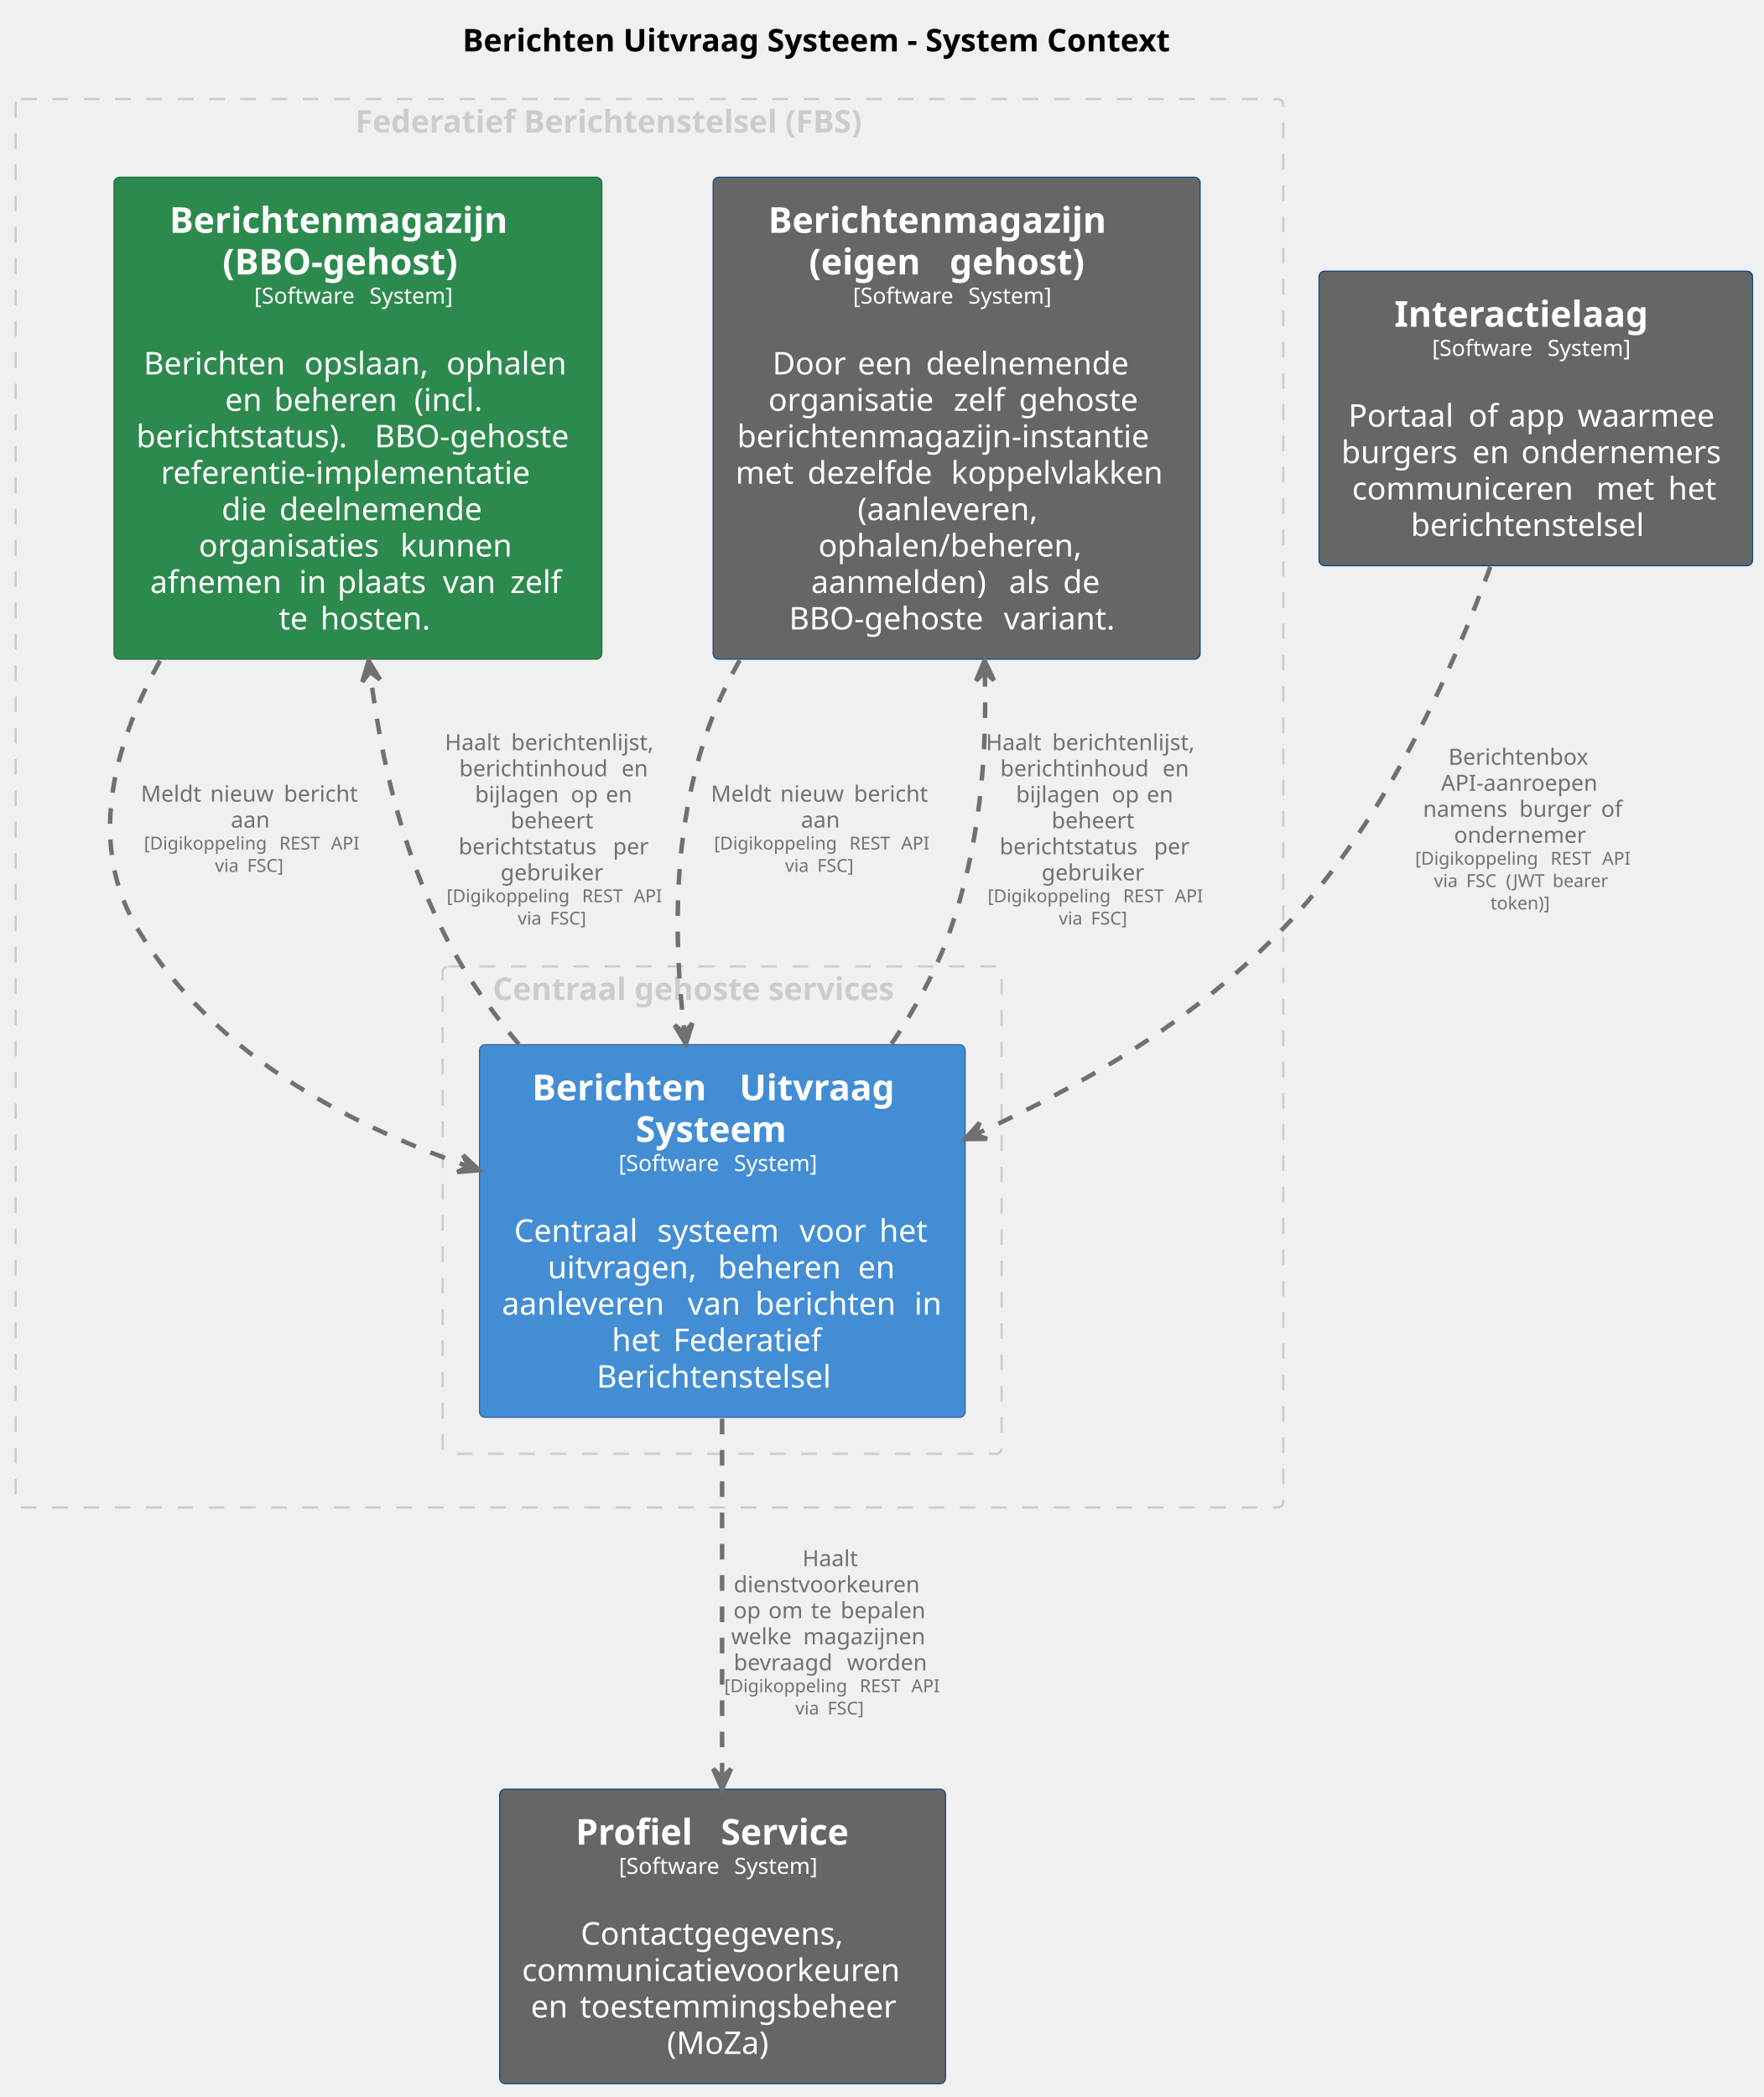
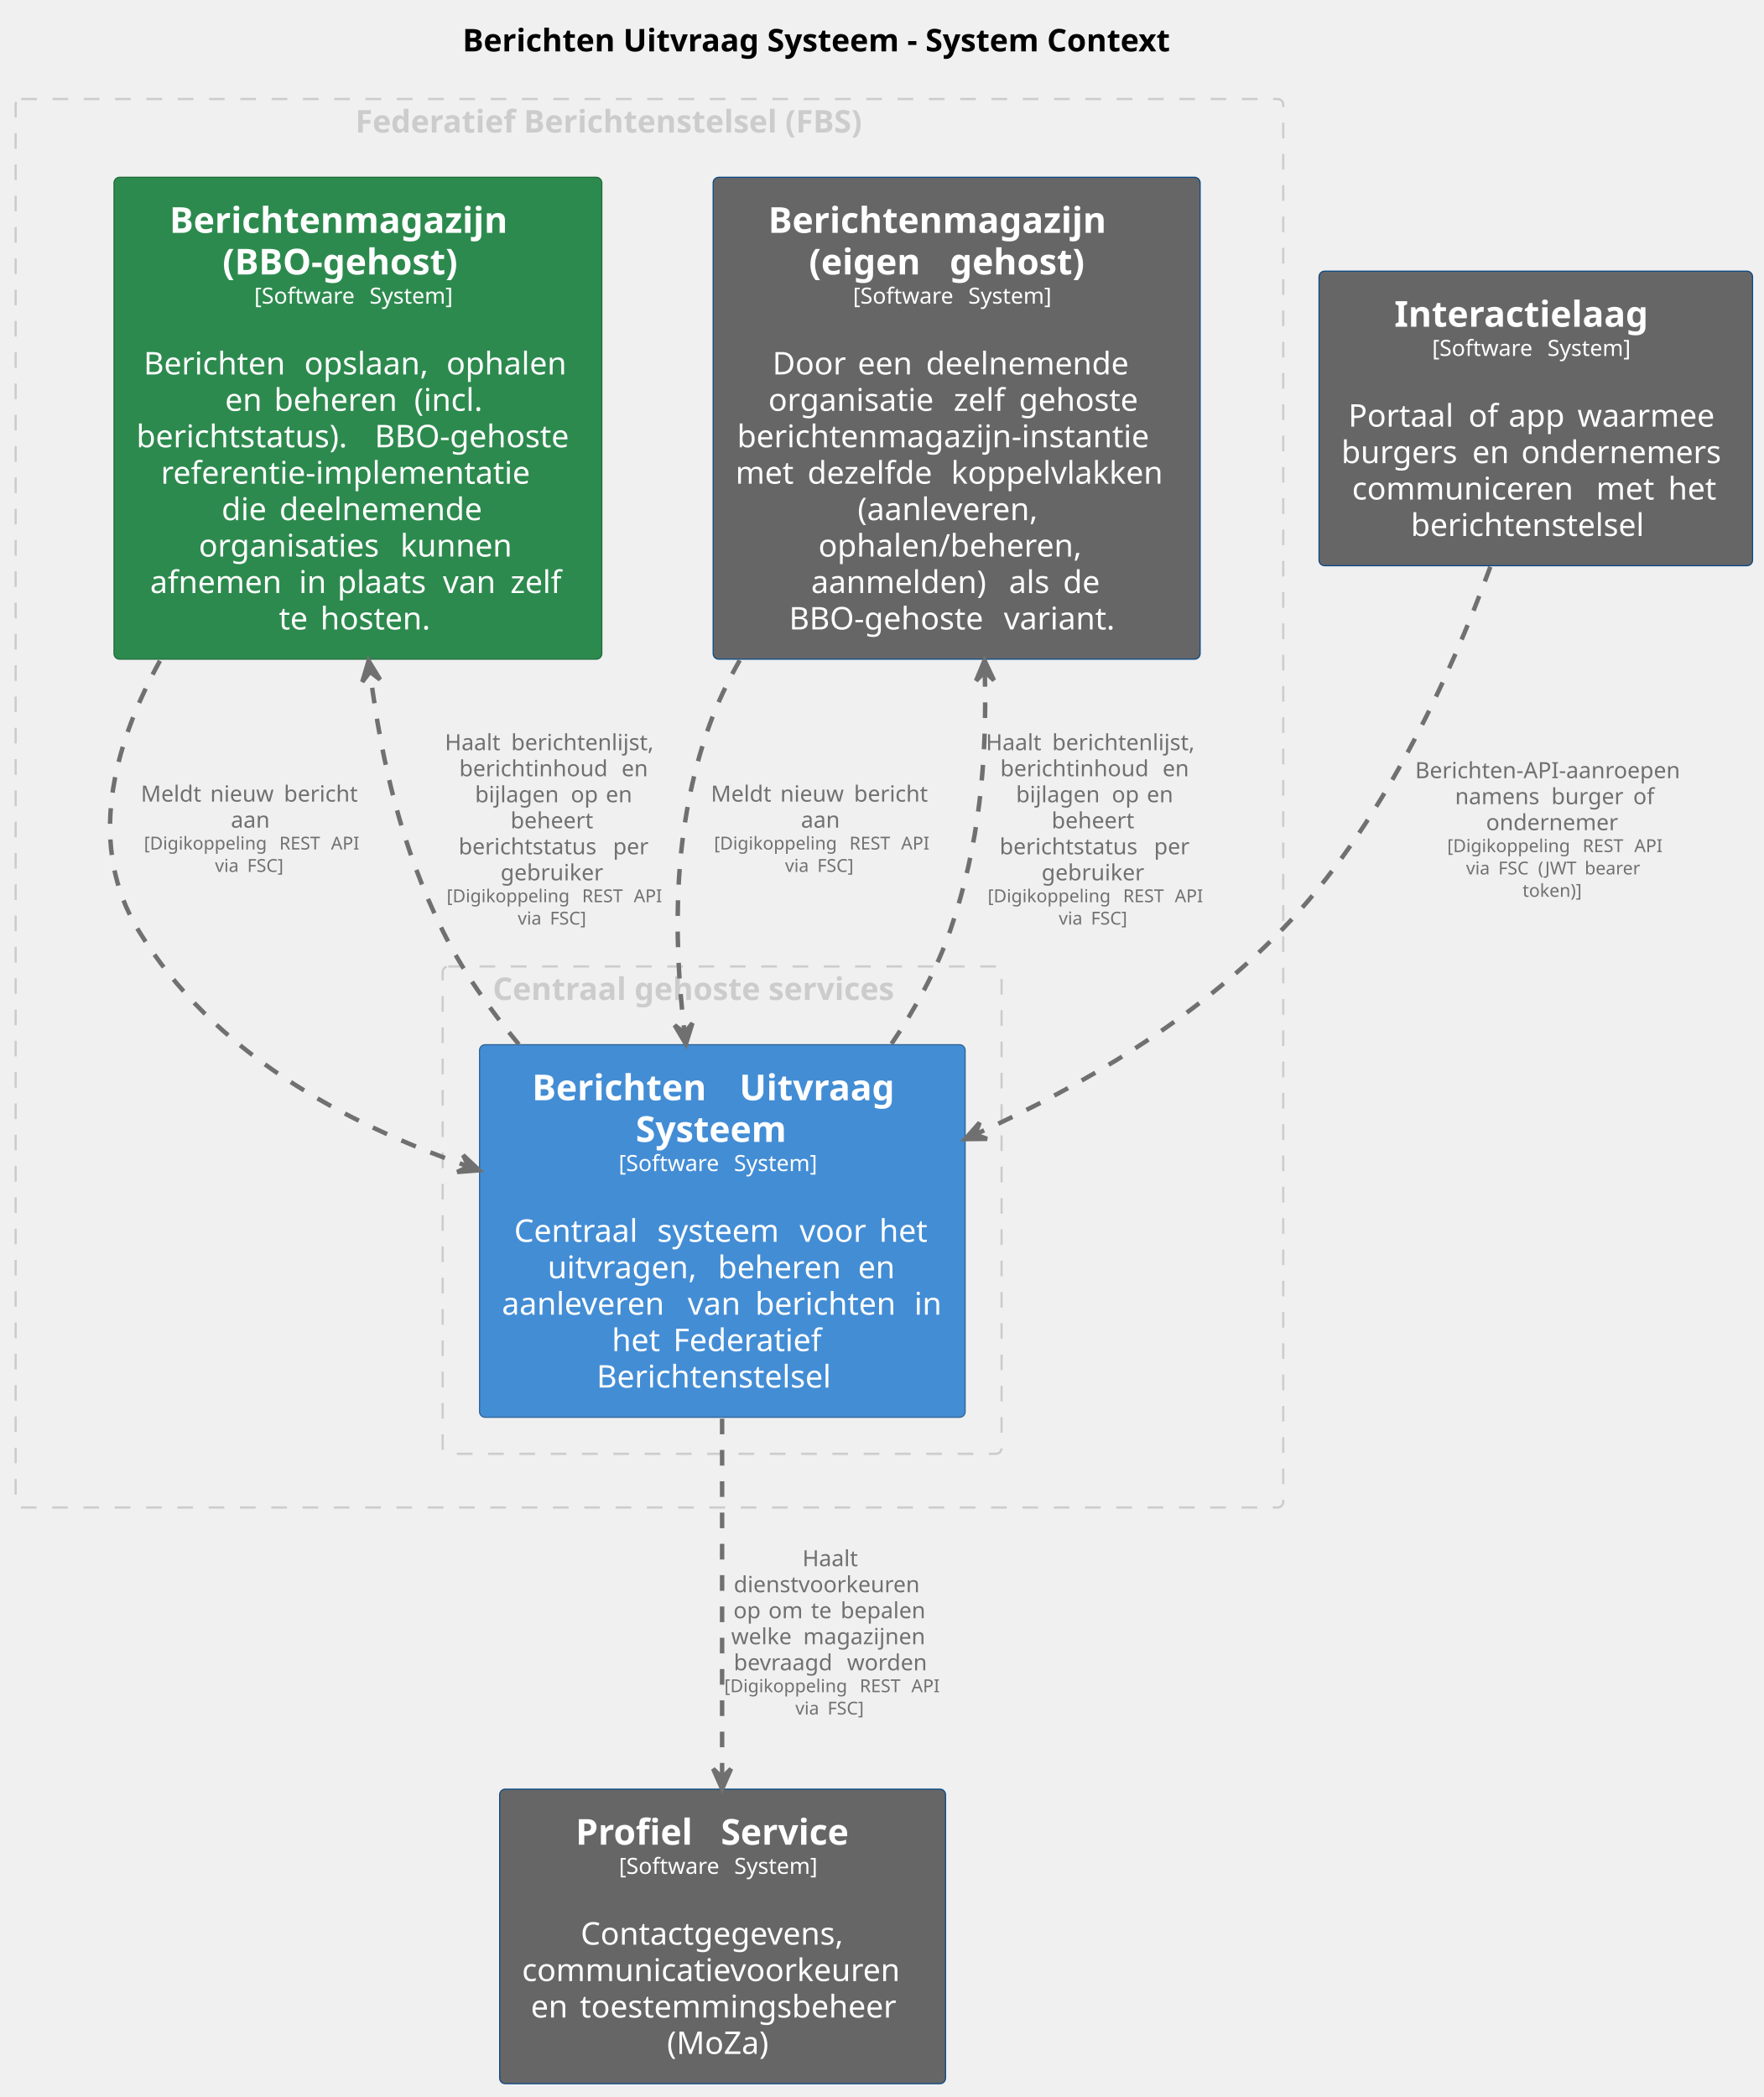
<svg xmlns="http://www.w3.org/2000/svg" contentStyleType="text/css" data-diagram-type="DESCRIPTION" height="938px" preserveAspectRatio="none" style="width:789px;height:938px;background:#FFFFFF;" version="1.1" viewBox="0 0 789 938" width="789px" zoomAndPan="magnify">
  <defs />
  <g>
    <g class="title" data-source-line="2">
      <text fill="#000000" font-family="sans-serif" font-size="14" font-weight="bold" lengthAdjust="spacing" textLength="362.175" x="206.879" y="22.995">Berichten Uitvraag Systeem - System Context</text>
    </g>
    <g class="cluster" data-entity="group1" data-source-line="48" data-uid="ent0002" id="cluster_group1">
      <rect fill="none" height="630" rx="2.5" ry="2.5" style="stroke:#CCCCCC;stroke-width:1;stroke-dasharray:7,7;" width="567" x="7" y="44.297" />
      <text fill="#CCCCCC" font-family="sans-serif" font-size="14" font-weight="bold" lengthAdjust="spacing" textLength="263.102" x="158.949" y="59.292">Federatief Berichtenstelsel (FBS)</text>
    </g>
    <g class="cluster" data-entity="group2" data-source-line="55" data-uid="ent0005" id="cluster_group2">
      <rect fill="none" height="218" rx="2.5" ry="2.5" style="stroke:#CCCCCC;stroke-width:1;stroke-dasharray:7,7;" width="250" x="198" y="432.297" />
      <text fill="#CCCCCC" font-family="sans-serif" font-size="14" font-weight="bold" lengthAdjust="spacing" textLength="205.181" x="220.41" y="447.292">Centraal gehoste services</text>
    </g>
    <g class="entity" data-entity="Berichtenmagazijneigengehost" data-source-line="53" data-uid="ent0003" id="entity_Berichtenmagazijneigengehost">
      <rect fill="#666666" height="215.562" rx="2.5" ry="2.5" style="stroke:#0B4884;stroke-width:0.5;" width="217.825" x="319" y="79.297" />
      <text fill="#FFFFFF" font-family="sans-serif" font-size="16" font-weight="bold" lengthAdjust="spacing" textLength="168.578" x="343.623" y="104.148">Berichtenmagazijn</text>
      <text fill="#FFFFFF" font-family="sans-serif" font-size="16" font-weight="bold" lengthAdjust="spacing" textLength="57.344" x="361.87" y="122.773">(eigen</text>
      <text fill="#FFFFFF" font-family="sans-serif" font-size="16" font-weight="bold" lengthAdjust="spacing" textLength="5.57" x="419.213" y="122.773"> </text>
      <text fill="#FFFFFF" font-family="sans-serif" font-size="16" font-weight="bold" lengthAdjust="spacing" textLength="69.172" x="424.784" y="122.773">gehost)</text>
      <text fill="#FFFFFF" font-family="sans-serif" font-size="10" lengthAdjust="spacing" textLength="48.379" x="381.538" y="135.829">[Software</text>
      <text fill="#FFFFFF" font-family="sans-serif" font-size="10" lengthAdjust="spacing" textLength="3.179" x="429.917" y="135.829"> </text>
      <text fill="#FFFFFF" font-family="sans-serif" font-size="10" lengthAdjust="spacing" textLength="41.191" x="433.096" y="135.829">System]</text>
      <text fill="#FFFFFF" font-family="sans-serif" font-size="14" lengthAdjust="spacing" textLength="4.45" x="425.688" y="151.183"> </text>
      <text fill="#FFFFFF" font-family="sans-serif" font-size="14" lengthAdjust="spacing" textLength="33.667" x="345.522" y="167.48">Door</text>
      <text fill="#FFFFFF" font-family="sans-serif" font-size="14" lengthAdjust="spacing" textLength="4.45" x="379.19" y="167.48"> </text>
      <text fill="#FFFFFF" font-family="sans-serif" font-size="14" lengthAdjust="spacing" textLength="26.1" x="383.64" y="167.48">een</text>
      <text fill="#FFFFFF" font-family="sans-serif" font-size="14" lengthAdjust="spacing" textLength="4.45" x="409.739" y="167.48"> </text>
      <text fill="#FFFFFF" font-family="sans-serif" font-size="14" lengthAdjust="spacing" textLength="96.113" x="414.19" y="167.48">deelnemende</text>
      <text fill="#FFFFFF" font-family="sans-serif" font-size="14" lengthAdjust="spacing" textLength="78.415" x="343.697" y="183.776">organisatie</text>
      <text fill="#FFFFFF" font-family="sans-serif" font-size="14" lengthAdjust="spacing" textLength="4.45" x="422.112" y="183.776"> </text>
      <text fill="#FFFFFF" font-family="sans-serif" font-size="14" lengthAdjust="spacing" textLength="24.78" x="426.562" y="183.776">zelf</text>
      <text fill="#FFFFFF" font-family="sans-serif" font-size="14" lengthAdjust="spacing" textLength="4.45" x="451.343" y="183.776"> </text>
      <text fill="#FFFFFF" font-family="sans-serif" font-size="14" lengthAdjust="spacing" textLength="56.335" x="455.793" y="183.776">gehoste</text>
      <text fill="#FFFFFF" font-family="sans-serif" font-size="14" lengthAdjust="spacing" textLength="196.417" x="329.704" y="200.073">berichtenmagazijn-instantie</text>
      <text fill="#FFFFFF" font-family="sans-serif" font-size="14" lengthAdjust="spacing" textLength="27.74" x="329" y="216.37">met</text>
      <text fill="#FFFFFF" font-family="sans-serif" font-size="14" lengthAdjust="spacing" textLength="4.45" x="356.74" y="216.37"> </text>
      <text fill="#FFFFFF" font-family="sans-serif" font-size="14" lengthAdjust="spacing" textLength="59.78" x="361.19" y="216.37">dezelfde</text>
      <text fill="#FFFFFF" font-family="sans-serif" font-size="14" lengthAdjust="spacing" textLength="4.45" x="420.971" y="216.37"> </text>
      <text fill="#FFFFFF" font-family="sans-serif" font-size="14" lengthAdjust="spacing" textLength="101.404" x="425.421" y="216.37">koppelvlakken</text>
      <text fill="#FFFFFF" font-family="sans-serif" font-size="14" lengthAdjust="spacing" textLength="88.587" x="383.619" y="232.667">(aanleveren,</text>
      <text fill="#FFFFFF" font-family="sans-serif" font-size="14" lengthAdjust="spacing" textLength="123.676" x="366.075" y="248.964">ophalen/beheren,</text>
      <text fill="#FFFFFF" font-family="sans-serif" font-size="14" lengthAdjust="spacing" textLength="84.007" x="362.828" y="265.261">aanmelden)</text>
      <text fill="#FFFFFF" font-family="sans-serif" font-size="14" lengthAdjust="spacing" textLength="4.45" x="446.834" y="265.261"> </text>
      <text fill="#FFFFFF" font-family="sans-serif" font-size="14" lengthAdjust="spacing" textLength="19.763" x="451.285" y="265.261">als</text>
      <text fill="#FFFFFF" font-family="sans-serif" font-size="14" lengthAdjust="spacing" textLength="4.45" x="471.047" y="265.261"> </text>
      <text fill="#FFFFFF" font-family="sans-serif" font-size="14" lengthAdjust="spacing" textLength="17.5" x="475.498" y="265.261">de</text>
      <text fill="#FFFFFF" font-family="sans-serif" font-size="14" lengthAdjust="spacing" textLength="91.615" x="352.929" y="281.558">BBO-gehoste</text>
      <text fill="#FFFFFF" font-family="sans-serif" font-size="14" lengthAdjust="spacing" textLength="4.45" x="444.544" y="281.558"> </text>
      <text fill="#FFFFFF" font-family="sans-serif" font-size="14" lengthAdjust="spacing" textLength="53.901" x="448.995" y="281.558">variant.</text>
    </g>
    <g class="entity" data-entity="BerichtenmagazijnBBOgehost" data-source-line="54" data-uid="ent0004" id="entity_BerichtenmagazijnBBOgehost">
      <rect fill="#2D8A4E" height="215.562" rx="2.5" ry="2.5" style="stroke:#1E6B38;stroke-width:0.5;" width="218.201" x="51" y="79.297" />
      <text fill="#FFFFFF" font-family="sans-serif" font-size="16" font-weight="bold" lengthAdjust="spacing" textLength="168.578" x="75.811" y="104.148">Berichtenmagazijn</text>
      <text fill="#FFFFFF" font-family="sans-serif" font-size="16" font-weight="bold" lengthAdjust="spacing" textLength="121.117" x="99.542" y="122.773">(BBO-gehost)</text>
      <text fill="#FFFFFF" font-family="sans-serif" font-size="10" lengthAdjust="spacing" textLength="48.379" x="113.726" y="135.829">[Software</text>
      <text fill="#FFFFFF" font-family="sans-serif" font-size="10" lengthAdjust="spacing" textLength="3.179" x="162.105" y="135.829"> </text>
      <text fill="#FFFFFF" font-family="sans-serif" font-size="10" lengthAdjust="spacing" textLength="41.191" x="165.284" y="135.829">System]</text>
      <text fill="#FFFFFF" font-family="sans-serif" font-size="14" lengthAdjust="spacing" textLength="4.45" x="157.875" y="151.183"> </text>
      <text fill="#FFFFFF" font-family="sans-serif" font-size="14" lengthAdjust="spacing" textLength="67.409" x="64.247" y="167.48">Berichten</text>
      <text fill="#FFFFFF" font-family="sans-serif" font-size="14" lengthAdjust="spacing" textLength="4.45" x="131.656" y="167.48"> </text>
      <text fill="#FFFFFF" font-family="sans-serif" font-size="14" lengthAdjust="spacing" textLength="59.117" x="136.106" y="167.48">opslaan,</text>
      <text fill="#FFFFFF" font-family="sans-serif" font-size="14" lengthAdjust="spacing" textLength="4.45" x="195.224" y="167.48"> </text>
      <text fill="#FFFFFF" font-family="sans-serif" font-size="14" lengthAdjust="spacing" textLength="56.28" x="199.674" y="167.48">ophalen</text>
      <text fill="#FFFFFF" font-family="sans-serif" font-size="14" lengthAdjust="spacing" textLength="17.486" x="100.662" y="183.776">en</text>
      <text fill="#FFFFFF" font-family="sans-serif" font-size="14" lengthAdjust="spacing" textLength="4.45" x="118.148" y="183.776"> </text>
      <text fill="#FFFFFF" font-family="sans-serif" font-size="14" lengthAdjust="spacing" textLength="58.228" x="122.599" y="183.776">beheren</text>
      <text fill="#FFFFFF" font-family="sans-serif" font-size="14" lengthAdjust="spacing" textLength="4.45" x="180.827" y="183.776"> </text>
      <text fill="#FFFFFF" font-family="sans-serif" font-size="14" lengthAdjust="spacing" textLength="34.262" x="185.277" y="183.776">(incl.</text>
      <text fill="#FFFFFF" font-family="sans-serif" font-size="14" lengthAdjust="spacing" textLength="102.136" x="61" y="200.073">berichtstatus).</text>
      <text fill="#FFFFFF" font-family="sans-serif" font-size="14" lengthAdjust="spacing" textLength="4.45" x="163.136" y="200.073"> </text>
      <text fill="#FFFFFF" font-family="sans-serif" font-size="14" lengthAdjust="spacing" textLength="91.615" x="167.586" y="200.073">BBO-gehoste</text>
      <text fill="#FFFFFF" font-family="sans-serif" font-size="14" lengthAdjust="spacing" textLength="176.299" x="71.951" y="216.37">referentie-implementatie</text>
      <text fill="#FFFFFF" font-family="sans-serif" font-size="14" lengthAdjust="spacing" textLength="21.39" x="99.124" y="232.667">die</text>
      <text fill="#FFFFFF" font-family="sans-serif" font-size="14" lengthAdjust="spacing" textLength="4.45" x="120.514" y="232.667"> </text>
      <text fill="#FFFFFF" font-family="sans-serif" font-size="14" lengthAdjust="spacing" textLength="96.113" x="124.964" y="232.667">deelnemende</text>
      <text fill="#FFFFFF" font-family="sans-serif" font-size="14" lengthAdjust="spacing" textLength="85.709" x="88.915" y="248.964">organisaties</text>
      <text fill="#FFFFFF" font-family="sans-serif" font-size="14" lengthAdjust="spacing" textLength="4.45" x="174.624" y="248.964"> </text>
      <text fill="#FFFFFF" font-family="sans-serif" font-size="14" lengthAdjust="spacing" textLength="52.213" x="179.074" y="248.964">kunnen</text>
      <text fill="#FFFFFF" font-family="sans-serif" font-size="14" lengthAdjust="spacing" textLength="62.118" x="67.142" y="265.261">afnemen</text>
      <text fill="#FFFFFF" font-family="sans-serif" font-size="14" lengthAdjust="spacing" textLength="4.45" x="129.26" y="265.261"> </text>
      <text fill="#FFFFFF" font-family="sans-serif" font-size="14" lengthAdjust="spacing" textLength="12.763" x="133.71" y="265.261">in</text>
      <text fill="#FFFFFF" font-family="sans-serif" font-size="14" lengthAdjust="spacing" textLength="4.45" x="146.473" y="265.261"> </text>
      <text fill="#FFFFFF" font-family="sans-serif" font-size="14" lengthAdjust="spacing" textLength="42.718" x="150.923" y="265.261">plaats</text>
      <text fill="#FFFFFF" font-family="sans-serif" font-size="14" lengthAdjust="spacing" textLength="4.45" x="193.641" y="265.261"> </text>
      <text fill="#FFFFFF" font-family="sans-serif" font-size="14" lengthAdjust="spacing" textLength="25.737" x="198.091" y="265.261">van</text>
      <text fill="#FFFFFF" font-family="sans-serif" font-size="14" lengthAdjust="spacing" textLength="4.45" x="223.829" y="265.261"> </text>
      <text fill="#FFFFFF" font-family="sans-serif" font-size="14" lengthAdjust="spacing" textLength="24.78" x="228.279" y="265.261">zelf</text>
      <text fill="#FFFFFF" font-family="sans-serif" font-size="14" lengthAdjust="spacing" textLength="14.102" x="124.745" y="281.558">te</text>
      <text fill="#FFFFFF" font-family="sans-serif" font-size="14" lengthAdjust="spacing" textLength="4.45" x="138.848" y="281.558"> </text>
      <text fill="#FFFFFF" font-family="sans-serif" font-size="14" lengthAdjust="spacing" textLength="52.158" x="143.298" y="281.558">hosten.</text>
    </g>
    <g class="entity" data-entity="BerichtenUitvraagSysteem" data-source-line="60" data-uid="ent0006" id="entity_BerichtenUitvraagSysteem">
      <rect fill="#438DD5" height="166.672" rx="2.5" ry="2.5" style="stroke:#2E6295;stroke-width:0.5;" width="217.217" x="214.5" y="467.297" />
      <text fill="#FFFFFF" font-family="sans-serif" font-size="16" font-weight="bold" lengthAdjust="spacing" textLength="87.188" x="237.983" y="492.148">Berichten</text>
      <text fill="#FFFFFF" font-family="sans-serif" font-size="16" font-weight="bold" lengthAdjust="spacing" textLength="5.57" x="325.171" y="492.148"> </text>
      <text fill="#FFFFFF" font-family="sans-serif" font-size="16" font-weight="bold" lengthAdjust="spacing" textLength="77.492" x="330.741" y="492.148">Uitvraag</text>
      <text fill="#FFFFFF" font-family="sans-serif" font-size="16" font-weight="bold" lengthAdjust="spacing" textLength="77.5" x="284.358" y="510.773">Systeem</text>
      <text fill="#FFFFFF" font-family="sans-serif" font-size="10" lengthAdjust="spacing" textLength="48.379" x="276.734" y="523.829">[Software</text>
      <text fill="#FFFFFF" font-family="sans-serif" font-size="10" lengthAdjust="spacing" textLength="3.179" x="325.113" y="523.829"> </text>
      <text fill="#FFFFFF" font-family="sans-serif" font-size="10" lengthAdjust="spacing" textLength="41.191" x="328.291" y="523.829">System]</text>
      <text fill="#FFFFFF" font-family="sans-serif" font-size="14" lengthAdjust="spacing" textLength="4.45" x="320.883" y="539.183"> </text>
      <text fill="#FFFFFF" font-family="sans-serif" font-size="14" lengthAdjust="spacing" textLength="59.555" x="229.969" y="555.48">Centraal</text>
      <text fill="#FFFFFF" font-family="sans-serif" font-size="14" lengthAdjust="spacing" textLength="4.45" x="289.523" y="555.48"> </text>
      <text fill="#FFFFFF" font-family="sans-serif" font-size="14" lengthAdjust="spacing" textLength="59.227" x="293.974" y="555.48">systeem</text>
      <text fill="#FFFFFF" font-family="sans-serif" font-size="14" lengthAdjust="spacing" textLength="4.45" x="353.2" y="555.48"> </text>
      <text fill="#FFFFFF" font-family="sans-serif" font-size="14" lengthAdjust="spacing" textLength="31.172" x="357.65" y="555.48">voor</text>
      <text fill="#FFFFFF" font-family="sans-serif" font-size="14" lengthAdjust="spacing" textLength="4.45" x="388.822" y="555.48"> </text>
      <text fill="#FFFFFF" font-family="sans-serif" font-size="14" lengthAdjust="spacing" textLength="22.976" x="393.272" y="555.48">het</text>
      <text fill="#FFFFFF" font-family="sans-serif" font-size="14" lengthAdjust="spacing" textLength="71.695" x="244.953" y="571.776">uitvragen,</text>
      <text fill="#FFFFFF" font-family="sans-serif" font-size="14" lengthAdjust="spacing" textLength="4.45" x="316.648" y="571.776"> </text>
      <text fill="#FFFFFF" font-family="sans-serif" font-size="14" lengthAdjust="spacing" textLength="58.228" x="321.099" y="571.776">beheren</text>
      <text fill="#FFFFFF" font-family="sans-serif" font-size="14" lengthAdjust="spacing" textLength="4.45" x="379.327" y="571.776"> </text>
      <text fill="#FFFFFF" font-family="sans-serif" font-size="14" lengthAdjust="spacing" textLength="17.486" x="383.777" y="571.776">en</text>
      <text fill="#FFFFFF" font-family="sans-serif" font-size="14" lengthAdjust="spacing" textLength="78.675" x="224.5" y="588.073">aanleveren</text>
      <text fill="#FFFFFF" font-family="sans-serif" font-size="14" lengthAdjust="spacing" textLength="4.45" x="303.175" y="588.073"> </text>
      <text fill="#FFFFFF" font-family="sans-serif" font-size="14" lengthAdjust="spacing" textLength="25.737" x="307.625" y="588.073">van</text>
      <text fill="#FFFFFF" font-family="sans-serif" font-size="14" lengthAdjust="spacing" textLength="4.45" x="333.362" y="588.073"> </text>
      <text fill="#FFFFFF" font-family="sans-serif" font-size="14" lengthAdjust="spacing" textLength="66.691" x="337.812" y="588.073">berichten</text>
      <text fill="#FFFFFF" font-family="sans-serif" font-size="14" lengthAdjust="spacing" textLength="4.45" x="404.504" y="588.073"> </text>
      <text fill="#FFFFFF" font-family="sans-serif" font-size="14" lengthAdjust="spacing" textLength="12.763" x="408.954" y="588.073">in</text>
      <text fill="#FFFFFF" font-family="sans-serif" font-size="14" lengthAdjust="spacing" textLength="22.976" x="273.685" y="604.37">het</text>
      <text fill="#FFFFFF" font-family="sans-serif" font-size="14" lengthAdjust="spacing" textLength="4.45" x="296.66" y="604.37"> </text>
      <text fill="#FFFFFF" font-family="sans-serif" font-size="14" lengthAdjust="spacing" textLength="71.422" x="301.11" y="604.37">Federatief</text>
      <text fill="#FFFFFF" font-family="sans-serif" font-size="14" lengthAdjust="spacing" textLength="112.492" x="266.862" y="620.667">Berichtenstelsel</text>
    </g>
    <g class="entity" data-entity="ProfielService" data-source-line="65" data-uid="ent0007" id="entity_ProfielService">
      <rect fill="#666666" height="131.75" rx="2.5" ry="2.5" style="stroke:#0B4884;stroke-width:0.5;" width="199.45" x="223.5" y="800.297" />
      <text fill="#FFFFFF" font-family="sans-serif" font-size="16" font-weight="bold" lengthAdjust="spacing" textLength="59.391" x="257.487" y="825.148">Profiel</text>
      <text fill="#FFFFFF" font-family="sans-serif" font-size="16" font-weight="bold" lengthAdjust="spacing" textLength="5.57" x="316.877" y="825.148"> </text>
      <text fill="#FFFFFF" font-family="sans-serif" font-size="16" font-weight="bold" lengthAdjust="spacing" textLength="66.516" x="322.448" y="825.148">Service</text>
      <text fill="#FFFFFF" font-family="sans-serif" font-size="10" lengthAdjust="spacing" textLength="48.379" x="276.851" y="838.204">[Software</text>
      <text fill="#FFFFFF" font-family="sans-serif" font-size="10" lengthAdjust="spacing" textLength="3.179" x="325.229" y="838.204"> </text>
      <text fill="#FFFFFF" font-family="sans-serif" font-size="10" lengthAdjust="spacing" textLength="41.191" x="328.408" y="838.204">System]</text>
      <text fill="#FFFFFF" font-family="sans-serif" font-size="14" lengthAdjust="spacing" textLength="4.45" x="321" y="853.558"> </text>
      <text fill="#FFFFFF" font-family="sans-serif" font-size="14" lengthAdjust="spacing" textLength="126.984" x="259.733" y="869.855">Contactgegevens,</text>
      <text fill="#FFFFFF" font-family="sans-serif" font-size="14" lengthAdjust="spacing" textLength="179.45" x="233.5" y="886.151">communicatievoorkeuren</text>
      <text fill="#FFFFFF" font-family="sans-serif" font-size="14" lengthAdjust="spacing" textLength="17.486" x="237.438" y="902.448">en</text>
      <text fill="#FFFFFF" font-family="sans-serif" font-size="14" lengthAdjust="spacing" textLength="4.45" x="254.924" y="902.448"> </text>
      <text fill="#FFFFFF" font-family="sans-serif" font-size="14" lengthAdjust="spacing" textLength="149.639" x="259.374" y="902.448">toestemmingsbeheer</text>
      <text fill="#FFFFFF" font-family="sans-serif" font-size="14" lengthAdjust="spacing" textLength="49.738" x="298.356" y="918.745">(MoZa)</text>
    </g>
    <g class="entity" data-entity="Interactielaag" data-source-line="66" data-uid="ent0008" id="entity_Interactielaag">
      <rect fill="#666666" height="131.75" rx="2.5" ry="2.5" style="stroke:#0B4884;stroke-width:0.5;" width="193.934" x="590" y="121.297" />
      <text fill="#FFFFFF" font-family="sans-serif" font-size="16" font-weight="bold" lengthAdjust="spacing" textLength="126.531" x="623.701" y="146.148">Interactielaag</text>
      <text fill="#FFFFFF" font-family="sans-serif" font-size="10" lengthAdjust="spacing" textLength="48.379" x="640.592" y="159.204">[Software</text>
      <text fill="#FFFFFF" font-family="sans-serif" font-size="10" lengthAdjust="spacing" textLength="3.179" x="688.971" y="159.204"> </text>
      <text fill="#FFFFFF" font-family="sans-serif" font-size="10" lengthAdjust="spacing" textLength="41.191" x="692.15" y="159.204">System]</text>
      <text fill="#FFFFFF" font-family="sans-serif" font-size="14" lengthAdjust="spacing" textLength="4.45" x="684.742" y="174.558"> </text>
      <text fill="#FFFFFF" font-family="sans-serif" font-size="14" lengthAdjust="spacing" textLength="49.301" x="603.104" y="190.855">Portaal</text>
      <text fill="#FFFFFF" font-family="sans-serif" font-size="14" lengthAdjust="spacing" textLength="4.45" x="652.404" y="190.855"> </text>
      <text fill="#FFFFFF" font-family="sans-serif" font-size="14" lengthAdjust="spacing" textLength="13.494" x="656.855" y="190.855">of</text>
      <text fill="#FFFFFF" font-family="sans-serif" font-size="14" lengthAdjust="spacing" textLength="4.45" x="670.349" y="190.855"> </text>
      <text fill="#FFFFFF" font-family="sans-serif" font-size="14" lengthAdjust="spacing" textLength="26.352" x="674.799" y="190.855">app</text>
      <text fill="#FFFFFF" font-family="sans-serif" font-size="14" lengthAdjust="spacing" textLength="4.45" x="701.151" y="190.855"> </text>
      <text fill="#FFFFFF" font-family="sans-serif" font-size="14" lengthAdjust="spacing" textLength="65.228" x="705.602" y="190.855">waarmee</text>
      <text fill="#FFFFFF" font-family="sans-serif" font-size="14" lengthAdjust="spacing" textLength="54.065" x="600" y="207.151">burgers</text>
      <text fill="#FFFFFF" font-family="sans-serif" font-size="14" lengthAdjust="spacing" textLength="4.45" x="654.065" y="207.151"> </text>
      <text fill="#FFFFFF" font-family="sans-serif" font-size="14" lengthAdjust="spacing" textLength="17.486" x="658.516" y="207.151">en</text>
      <text fill="#FFFFFF" font-family="sans-serif" font-size="14" lengthAdjust="spacing" textLength="4.45" x="676.002" y="207.151"> </text>
      <text fill="#FFFFFF" font-family="sans-serif" font-size="14" lengthAdjust="spacing" textLength="93.481" x="680.452" y="207.151">ondernemers</text>
      <text fill="#FFFFFF" font-family="sans-serif" font-size="14" lengthAdjust="spacing" textLength="104.727" x="604.795" y="223.448">communiceren</text>
      <text fill="#FFFFFF" font-family="sans-serif" font-size="14" lengthAdjust="spacing" textLength="4.45" x="709.522" y="223.448"> </text>
      <text fill="#FFFFFF" font-family="sans-serif" font-size="14" lengthAdjust="spacing" textLength="27.74" x="713.972" y="223.448">met</text>
      <text fill="#FFFFFF" font-family="sans-serif" font-size="14" lengthAdjust="spacing" textLength="4.45" x="741.712" y="223.448"> </text>
      <text fill="#FFFFFF" font-family="sans-serif" font-size="14" lengthAdjust="spacing" textLength="22.976" x="746.163" y="223.448">het</text>
      <text fill="#FFFFFF" font-family="sans-serif" font-size="14" lengthAdjust="spacing" textLength="111.774" x="631.08" y="239.745">berichtenstelsel</text>
    </g>
    <g class="link" data-entity-1="Interactielaag" data-entity-2="BerichtenUitvraagSysteem" data-source-line="68" data-uid="lnk9" id="link_Interactielaag_BerichtenUitvraagSysteem">
      <path d="M666.63,253.527 C648.5,303.047 617.84,370.237 573,416.297 C533.7,456.667 484.996,485.13 437.136,507.03" fill="none" id="Interactielaag-to-BerichtenUitvraagSysteem" style="stroke:#707070;stroke-width:2;stroke-dasharray:7,7;" />
      <polygon fill="#707070" points="431.68,509.527,441.528,509.419,436.227,507.446,438.2,502.145,431.68,509.527" style="stroke:#707070;stroke-width:2;" />
-       <text fill="#707070" font-family="sans-serif" font-size="10" lengthAdjust="spacing" textLength="66.533" x="647.895" y="342.079">Berichtenbox</text>
-       <text fill="#707070" font-family="sans-serif" font-size="10" lengthAdjust="spacing" textLength="73.242" x="644.541" y="353.72">API-aanroepen</text>
-       <text fill="#707070" font-family="sans-serif" font-size="10" lengthAdjust="spacing" textLength="39.907" x="636.506" y="365.36">namens</text>
-       <text fill="#707070" font-family="sans-serif" font-size="10" lengthAdjust="spacing" textLength="3.179" x="676.414" y="365.36"> </text>
-       <text fill="#707070" font-family="sans-serif" font-size="10" lengthAdjust="spacing" textLength="33.408" x="679.592" y="365.36">burger</text>
-       <text fill="#707070" font-family="sans-serif" font-size="10" lengthAdjust="spacing" textLength="3.179" x="713" y="365.36"> </text>
-       <text fill="#707070" font-family="sans-serif" font-size="10" lengthAdjust="spacing" textLength="9.639" x="716.179" y="365.36">of</text>
-       <text fill="#707070" font-family="sans-serif" font-size="10" lengthAdjust="spacing" textLength="61.562" x="650.381" y="377.001">ondernemer</text>
-       <text fill="#707070" font-family="sans-serif" font-size="8" lengthAdjust="spacing" textLength="58.004" x="633" y="386.785">[Digikoppeling</text>
-       <text fill="#707070" font-family="sans-serif" font-size="8" lengthAdjust="spacing" textLength="2.543" x="691.004" y="386.785"> </text>
-       <text fill="#707070" font-family="sans-serif" font-size="8" lengthAdjust="spacing" textLength="20.578" x="693.547" y="386.785">REST</text>
-       <text fill="#707070" font-family="sans-serif" font-size="8" lengthAdjust="spacing" textLength="2.543" x="714.125" y="386.785"> </text>
-       <text fill="#707070" font-family="sans-serif" font-size="8" lengthAdjust="spacing" textLength="12.656" x="716.668" y="386.785">API</text>
-       <text fill="#707070" font-family="sans-serif" font-size="8" lengthAdjust="spacing" textLength="11.859" x="641.445" y="396.785">via</text>
-       <text fill="#707070" font-family="sans-serif" font-size="8" lengthAdjust="spacing" textLength="2.543" x="653.305" y="396.785"> </text>
-       <text fill="#707070" font-family="sans-serif" font-size="8" lengthAdjust="spacing" textLength="15.266" x="655.848" y="396.785">FSC</text>
-       <text fill="#707070" font-family="sans-serif" font-size="8" lengthAdjust="spacing" textLength="2.543" x="671.113" y="396.785"> </text>
-       <text fill="#707070" font-family="sans-serif" font-size="8" lengthAdjust="spacing" textLength="18.277" x="673.656" y="396.785">(JWT</text>
-       <text fill="#707070" font-family="sans-serif" font-size="8" lengthAdjust="spacing" textLength="2.543" x="691.934" y="396.785"> </text>
-       <text fill="#707070" font-family="sans-serif" font-size="8" lengthAdjust="spacing" textLength="26.402" x="694.477" y="396.785">bearer</text>
-       <text fill="#707070" font-family="sans-serif" font-size="8" lengthAdjust="spacing" textLength="28.898" x="666.713" y="406.785">token)]</text>
+       <text fill="#707070" font-family="sans-serif" font-size="10" lengthAdjust="spacing" textLength="125" x="633" y="348.079">Berichten-API-aanroepen</text>
+       <text fill="#707070" font-family="sans-serif" font-size="10" lengthAdjust="spacing" textLength="39.907" x="650.844" y="359.72">namens</text>
+       <text fill="#707070" font-family="sans-serif" font-size="10" lengthAdjust="spacing" textLength="3.179" x="690.751" y="359.72"> </text>
+       <text fill="#707070" font-family="sans-serif" font-size="10" lengthAdjust="spacing" textLength="33.408" x="693.93" y="359.72">burger</text>
+       <text fill="#707070" font-family="sans-serif" font-size="10" lengthAdjust="spacing" textLength="3.179" x="727.338" y="359.72"> </text>
+       <text fill="#707070" font-family="sans-serif" font-size="10" lengthAdjust="spacing" textLength="9.639" x="730.517" y="359.72">of</text>
+       <text fill="#707070" font-family="sans-serif" font-size="10" lengthAdjust="spacing" textLength="61.562" x="664.719" y="371.36">ondernemer</text>
+       <text fill="#707070" font-family="sans-serif" font-size="8" lengthAdjust="spacing" textLength="58.004" x="647.338" y="381.144">[Digikoppeling</text>
+       <text fill="#707070" font-family="sans-serif" font-size="8" lengthAdjust="spacing" textLength="2.543" x="705.342" y="381.144"> </text>
+       <text fill="#707070" font-family="sans-serif" font-size="8" lengthAdjust="spacing" textLength="20.578" x="707.885" y="381.144">REST</text>
+       <text fill="#707070" font-family="sans-serif" font-size="8" lengthAdjust="spacing" textLength="2.543" x="728.463" y="381.144"> </text>
+       <text fill="#707070" font-family="sans-serif" font-size="8" lengthAdjust="spacing" textLength="12.656" x="731.006" y="381.144">API</text>
+       <text fill="#707070" font-family="sans-serif" font-size="8" lengthAdjust="spacing" textLength="11.859" x="655.783" y="391.144">via</text>
+       <text fill="#707070" font-family="sans-serif" font-size="8" lengthAdjust="spacing" textLength="2.543" x="667.643" y="391.144"> </text>
+       <text fill="#707070" font-family="sans-serif" font-size="8" lengthAdjust="spacing" textLength="15.266" x="670.186" y="391.144">FSC</text>
+       <text fill="#707070" font-family="sans-serif" font-size="8" lengthAdjust="spacing" textLength="2.543" x="685.451" y="391.144"> </text>
+       <text fill="#707070" font-family="sans-serif" font-size="8" lengthAdjust="spacing" textLength="18.277" x="687.994" y="391.144">(JWT</text>
+       <text fill="#707070" font-family="sans-serif" font-size="8" lengthAdjust="spacing" textLength="2.543" x="706.271" y="391.144"> </text>
+       <text fill="#707070" font-family="sans-serif" font-size="8" lengthAdjust="spacing" textLength="26.402" x="708.814" y="391.144">bearer</text>
+       <text fill="#707070" font-family="sans-serif" font-size="8" lengthAdjust="spacing" textLength="28.898" x="681.051" y="401.144">token)]</text>
    </g>
    <g class="link" data-entity-1="BerichtenUitvraagSysteem" data-entity-2="BerichtenmagazijnBBOgehost" data-source-line="69" data-uid="lnk10" id="link_BerichtenUitvraagSysteem_BerichtenmagazijnBBOgehost">
      <path d="M232.09,467.157 C218.93,451.427 206.86,434.227 198,416.297 C179.69,379.237 170.736,341.048 165.646,301.508" fill="none" id="BerichtenUitvraagSysteem-to-BerichtenmagazijnBBOgehost" style="stroke:#707070;stroke-width:2;stroke-dasharray:7,7;" />
      <polygon fill="#707070" points="164.88,295.557,162.062,304.994,165.518,300.516,169.996,303.973,164.88,295.557" style="stroke:#707070;stroke-width:2;" />
      <text fill="#707070" font-family="sans-serif" font-size="10" lengthAdjust="spacing" textLength="26.475" x="199" y="335.579">Haalt</text>
      <text fill="#707070" font-family="sans-serif" font-size="10" lengthAdjust="spacing" textLength="3.179" x="225.475" y="335.579"> </text>
      <text fill="#707070" font-family="sans-serif" font-size="10" lengthAdjust="spacing" textLength="68.281" x="228.653" y="335.579">berichtenlijst,</text>
      <text fill="#707070" font-family="sans-serif" font-size="10" lengthAdjust="spacing" textLength="69.404" x="205.431" y="347.22">berichtinhoud</text>
      <text fill="#707070" font-family="sans-serif" font-size="10" lengthAdjust="spacing" textLength="3.179" x="274.835" y="347.22"> </text>
      <text fill="#707070" font-family="sans-serif" font-size="10" lengthAdjust="spacing" textLength="12.49" x="278.014" y="347.22">en</text>
      <text fill="#707070" font-family="sans-serif" font-size="10" lengthAdjust="spacing" textLength="39.648" x="212.486" y="358.86">bijlagen</text>
      <text fill="#707070" font-family="sans-serif" font-size="10" lengthAdjust="spacing" textLength="3.179" x="252.135" y="358.86"> </text>
      <text fill="#707070" font-family="sans-serif" font-size="10" lengthAdjust="spacing" textLength="12.466" x="255.314" y="358.86">op</text>
      <text fill="#707070" font-family="sans-serif" font-size="10" lengthAdjust="spacing" textLength="3.179" x="267.779" y="358.86"> </text>
      <text fill="#707070" font-family="sans-serif" font-size="10" lengthAdjust="spacing" textLength="12.49" x="270.958" y="358.86">en</text>
      <text fill="#707070" font-family="sans-serif" font-size="10" lengthAdjust="spacing" textLength="39.175" x="228.38" y="370.501">beheert</text>
      <text fill="#707070" font-family="sans-serif" font-size="10" lengthAdjust="spacing" textLength="65.874" x="205.135" y="382.142">berichtstatus</text>
      <text fill="#707070" font-family="sans-serif" font-size="10" lengthAdjust="spacing" textLength="3.179" x="271.009" y="382.142"> </text>
      <text fill="#707070" font-family="sans-serif" font-size="10" lengthAdjust="spacing" textLength="16.611" x="274.188" y="382.142">per</text>
      <text fill="#707070" font-family="sans-serif" font-size="10" lengthAdjust="spacing" textLength="48.13" x="223.902" y="393.782">gebruiker</text>
      <text fill="#707070" font-family="sans-serif" font-size="8" lengthAdjust="spacing" textLength="58.004" x="199.805" y="403.566">[Digikoppeling</text>
      <text fill="#707070" font-family="sans-serif" font-size="8" lengthAdjust="spacing" textLength="2.543" x="257.809" y="403.566"> </text>
      <text fill="#707070" font-family="sans-serif" font-size="8" lengthAdjust="spacing" textLength="20.578" x="260.352" y="403.566">REST</text>
      <text fill="#707070" font-family="sans-serif" font-size="8" lengthAdjust="spacing" textLength="2.543" x="280.93" y="403.566"> </text>
      <text fill="#707070" font-family="sans-serif" font-size="8" lengthAdjust="spacing" textLength="12.656" x="283.473" y="403.566">API</text>
      <text fill="#707070" font-family="sans-serif" font-size="8" lengthAdjust="spacing" textLength="11.859" x="231.573" y="413.566">via</text>
      <text fill="#707070" font-family="sans-serif" font-size="8" lengthAdjust="spacing" textLength="2.543" x="243.432" y="413.566"> </text>
      <text fill="#707070" font-family="sans-serif" font-size="8" lengthAdjust="spacing" textLength="18.387" x="245.975" y="413.566">FSC]</text>
    </g>
    <g class="link" data-entity-1="BerichtenmagazijnBBOgehost" data-entity-2="BerichtenUitvraagSysteem" data-source-line="71" data-uid="lnk12" id="link_BerichtenmagazijnBBOgehost_BerichtenUitvraagSysteem">
      <path d="M71.54,295.567 C50.02,334.787 39.01,378.717 62,416.297 C95.27,470.677 152.8,501.805 208.67,521.465" fill="none" id="BerichtenmagazijnBBOgehost-to-BerichtenUitvraagSysteem" style="stroke:#707070;stroke-width:2;stroke-dasharray:7,7;" />
      <polygon fill="#707070" points="214.33,523.457,207.168,516.696,209.613,521.797,204.512,524.243,214.33,523.457" style="stroke:#707070;stroke-width:2;" />
      <text fill="#707070" font-family="sans-serif" font-size="10" lengthAdjust="spacing" textLength="27.827" x="63" y="358.579">Meldt</text>
      <text fill="#707070" font-family="sans-serif" font-size="10" lengthAdjust="spacing" textLength="3.179" x="90.827" y="358.579"> </text>
      <text fill="#707070" font-family="sans-serif" font-size="10" lengthAdjust="spacing" textLength="29.785" x="94.006" y="358.579">nieuw</text>
      <text fill="#707070" font-family="sans-serif" font-size="10" lengthAdjust="spacing" textLength="3.179" x="123.791" y="358.579"> </text>
      <text fill="#707070" font-family="sans-serif" font-size="10" lengthAdjust="spacing" textLength="35.147" x="126.97" y="358.579">bericht</text>
      <text fill="#707070" font-family="sans-serif" font-size="10" lengthAdjust="spacing" textLength="18.594" x="103.261" y="370.22">aan</text>
      <text fill="#707070" font-family="sans-serif" font-size="8" lengthAdjust="spacing" textLength="58.004" x="64.396" y="380.004">[Digikoppeling</text>
      <text fill="#707070" font-family="sans-serif" font-size="8" lengthAdjust="spacing" textLength="2.543" x="122.4" y="380.004"> </text>
      <text fill="#707070" font-family="sans-serif" font-size="8" lengthAdjust="spacing" textLength="20.578" x="124.943" y="380.004">REST</text>
      <text fill="#707070" font-family="sans-serif" font-size="8" lengthAdjust="spacing" textLength="2.543" x="145.521" y="380.004"> </text>
      <text fill="#707070" font-family="sans-serif" font-size="8" lengthAdjust="spacing" textLength="12.656" x="148.064" y="380.004">API</text>
      <text fill="#707070" font-family="sans-serif" font-size="8" lengthAdjust="spacing" textLength="11.859" x="96.164" y="390.004">via</text>
      <text fill="#707070" font-family="sans-serif" font-size="8" lengthAdjust="spacing" textLength="2.543" x="108.023" y="390.004"> </text>
      <text fill="#707070" font-family="sans-serif" font-size="8" lengthAdjust="spacing" textLength="18.387" x="110.566" y="390.004">FSC]</text>
    </g>
    <g class="link" data-entity-1="BerichtenUitvraagSysteem" data-entity-2="Berichtenmagazijneigengehost" data-source-line="70" data-uid="lnk11" id="link_BerichtenUitvraagSysteem_Berichtenmagazijneigengehost">
      <path d="M398.77,466.927 C409.48,451.107 418.9,433.937 425,416.297 C438.16,378.227 441.476,340.395 440.526,301.405" fill="none" id="BerichtenUitvraagSysteem-to-Berichtenmagazijneigengehost" style="stroke:#707070;stroke-width:2;stroke-dasharray:7,7;" />
      <polygon fill="#707070" points="440.38,295.407,436.6,304.502,440.502,300.405,444.598,304.307,440.38,295.407" style="stroke:#707070;stroke-width:2;" />
      <text fill="#707070" font-family="sans-serif" font-size="10" lengthAdjust="spacing" textLength="26.475" x="441" y="335.579">Haalt</text>
      <text fill="#707070" font-family="sans-serif" font-size="10" lengthAdjust="spacing" textLength="3.179" x="467.475" y="335.579"> </text>
      <text fill="#707070" font-family="sans-serif" font-size="10" lengthAdjust="spacing" textLength="68.281" x="470.653" y="335.579">berichtenlijst,</text>
      <text fill="#707070" font-family="sans-serif" font-size="10" lengthAdjust="spacing" textLength="69.404" x="447.431" y="347.22">berichtinhoud</text>
      <text fill="#707070" font-family="sans-serif" font-size="10" lengthAdjust="spacing" textLength="3.179" x="516.835" y="347.22"> </text>
      <text fill="#707070" font-family="sans-serif" font-size="10" lengthAdjust="spacing" textLength="12.49" x="520.014" y="347.22">en</text>
      <text fill="#707070" font-family="sans-serif" font-size="10" lengthAdjust="spacing" textLength="39.648" x="454.486" y="358.86">bijlagen</text>
      <text fill="#707070" font-family="sans-serif" font-size="10" lengthAdjust="spacing" textLength="3.179" x="494.135" y="358.86"> </text>
      <text fill="#707070" font-family="sans-serif" font-size="10" lengthAdjust="spacing" textLength="12.466" x="497.313" y="358.86">op</text>
      <text fill="#707070" font-family="sans-serif" font-size="10" lengthAdjust="spacing" textLength="3.179" x="509.779" y="358.86"> </text>
      <text fill="#707070" font-family="sans-serif" font-size="10" lengthAdjust="spacing" textLength="12.49" x="512.958" y="358.86">en</text>
      <text fill="#707070" font-family="sans-serif" font-size="10" lengthAdjust="spacing" textLength="39.175" x="470.38" y="370.501">beheert</text>
      <text fill="#707070" font-family="sans-serif" font-size="10" lengthAdjust="spacing" textLength="65.874" x="447.135" y="382.142">berichtstatus</text>
      <text fill="#707070" font-family="sans-serif" font-size="10" lengthAdjust="spacing" textLength="3.179" x="513.009" y="382.142"> </text>
      <text fill="#707070" font-family="sans-serif" font-size="10" lengthAdjust="spacing" textLength="16.611" x="516.188" y="382.142">per</text>
      <text fill="#707070" font-family="sans-serif" font-size="10" lengthAdjust="spacing" textLength="48.13" x="465.902" y="393.782">gebruiker</text>
      <text fill="#707070" font-family="sans-serif" font-size="8" lengthAdjust="spacing" textLength="58.004" x="441.805" y="403.566">[Digikoppeling</text>
      <text fill="#707070" font-family="sans-serif" font-size="8" lengthAdjust="spacing" textLength="2.543" x="499.809" y="403.566"> </text>
      <text fill="#707070" font-family="sans-serif" font-size="8" lengthAdjust="spacing" textLength="20.578" x="502.352" y="403.566">REST</text>
      <text fill="#707070" font-family="sans-serif" font-size="8" lengthAdjust="spacing" textLength="2.543" x="522.93" y="403.566"> </text>
      <text fill="#707070" font-family="sans-serif" font-size="8" lengthAdjust="spacing" textLength="12.656" x="525.473" y="403.566">API</text>
      <text fill="#707070" font-family="sans-serif" font-size="8" lengthAdjust="spacing" textLength="11.859" x="473.573" y="413.566">via</text>
      <text fill="#707070" font-family="sans-serif" font-size="8" lengthAdjust="spacing" textLength="2.543" x="485.432" y="413.566"> </text>
      <text fill="#707070" font-family="sans-serif" font-size="8" lengthAdjust="spacing" textLength="18.387" x="487.975" y="413.566">FSC]</text>
    </g>
    <g class="link" data-entity-1="Berichtenmagazijneigengehost" data-entity-2="BerichtenUitvraagSysteem" data-source-line="72" data-uid="lnk13" id="link_Berichtenmagazijneigengehost_BerichtenUitvraagSysteem">
      <path d="M330.89,295.327 C325.39,305.017 320.63,315.057 317,325.297 C301.05,370.317 301.046,417.697 306.096,461.087" fill="none" id="Berichtenmagazijneigengehost-to-BerichtenUitvraagSysteem" style="stroke:#707070;stroke-width:2;stroke-dasharray:7,7;" />
      <polygon fill="#707070" points="306.79,467.047,309.723,457.645,306.212,462.08,301.776,458.57,306.79,467.047" style="stroke:#707070;stroke-width:2;" />
      <text fill="#707070" font-family="sans-serif" font-size="10" lengthAdjust="spacing" textLength="27.827" x="318" y="358.579">Meldt</text>
      <text fill="#707070" font-family="sans-serif" font-size="10" lengthAdjust="spacing" textLength="3.179" x="345.827" y="358.579"> </text>
      <text fill="#707070" font-family="sans-serif" font-size="10" lengthAdjust="spacing" textLength="29.785" x="349.006" y="358.579">nieuw</text>
      <text fill="#707070" font-family="sans-serif" font-size="10" lengthAdjust="spacing" textLength="3.179" x="378.791" y="358.579"> </text>
      <text fill="#707070" font-family="sans-serif" font-size="10" lengthAdjust="spacing" textLength="35.147" x="381.97" y="358.579">bericht</text>
      <text fill="#707070" font-family="sans-serif" font-size="10" lengthAdjust="spacing" textLength="18.594" x="358.261" y="370.22">aan</text>
      <text fill="#707070" font-family="sans-serif" font-size="8" lengthAdjust="spacing" textLength="58.004" x="319.396" y="380.004">[Digikoppeling</text>
      <text fill="#707070" font-family="sans-serif" font-size="8" lengthAdjust="spacing" textLength="2.543" x="377.4" y="380.004"> </text>
      <text fill="#707070" font-family="sans-serif" font-size="8" lengthAdjust="spacing" textLength="20.578" x="379.943" y="380.004">REST</text>
      <text fill="#707070" font-family="sans-serif" font-size="8" lengthAdjust="spacing" textLength="2.543" x="400.521" y="380.004"> </text>
      <text fill="#707070" font-family="sans-serif" font-size="8" lengthAdjust="spacing" textLength="12.656" x="403.064" y="380.004">API</text>
      <text fill="#707070" font-family="sans-serif" font-size="8" lengthAdjust="spacing" textLength="11.859" x="351.164" y="390.004">via</text>
      <text fill="#707070" font-family="sans-serif" font-size="8" lengthAdjust="spacing" textLength="2.543" x="363.023" y="390.004"> </text>
      <text fill="#707070" font-family="sans-serif" font-size="8" lengthAdjust="spacing" textLength="18.387" x="365.566" y="390.004">FSC]</text>
    </g>
    <g class="link" data-entity-1="BerichtenUitvraagSysteem" data-entity-2="ProfielService" data-source-line="73" data-uid="lnk14" id="link_BerichtenUitvraagSysteem_ProfielService">
      <path d="M323,634.577 C323,686.367 323,746.137 323,794.197" fill="none" id="BerichtenUitvraagSysteem-to-ProfielService" style="stroke:#707070;stroke-width:2;stroke-dasharray:7,7;" />
      <polygon fill="#707070" points="323,800.197,327,791.197,323,795.197,319,791.197,323,800.197" style="stroke:#707070;stroke-width:2;" />
      <text fill="#707070" font-family="sans-serif" font-size="10" lengthAdjust="spacing" textLength="26.475" x="358.925" y="700.579">Haalt</text>
      <text fill="#707070" font-family="sans-serif" font-size="10" lengthAdjust="spacing" textLength="87.895" x="328.214" y="712.22">dienstvoorkeuren</text>
      <text fill="#707070" font-family="sans-serif" font-size="10" lengthAdjust="spacing" textLength="12.466" x="328.073" y="723.86">op</text>
      <text fill="#707070" font-family="sans-serif" font-size="10" lengthAdjust="spacing" textLength="3.179" x="340.539" y="723.86"> </text>
      <text fill="#707070" font-family="sans-serif" font-size="10" lengthAdjust="spacing" textLength="15.859" x="343.717" y="723.86">om</text>
      <text fill="#707070" font-family="sans-serif" font-size="10" lengthAdjust="spacing" textLength="3.179" x="359.577" y="723.86"> </text>
      <text fill="#707070" font-family="sans-serif" font-size="10" lengthAdjust="spacing" textLength="10.073" x="362.755" y="723.86">te</text>
      <text fill="#707070" font-family="sans-serif" font-size="10" lengthAdjust="spacing" textLength="3.179" x="372.829" y="723.86"> </text>
      <text fill="#707070" font-family="sans-serif" font-size="10" lengthAdjust="spacing" textLength="40.244" x="376.007" y="723.86">bepalen</text>
      <text fill="#707070" font-family="sans-serif" font-size="10" lengthAdjust="spacing" textLength="29.053" x="327.057" y="735.501">welke</text>
      <text fill="#707070" font-family="sans-serif" font-size="10" lengthAdjust="spacing" textLength="3.179" x="356.11" y="735.501"> </text>
      <text fill="#707070" font-family="sans-serif" font-size="10" lengthAdjust="spacing" textLength="57.978" x="359.289" y="735.501">magazijnen</text>
      <text fill="#707070" font-family="sans-serif" font-size="10" lengthAdjust="spacing" textLength="47.48" x="328.209" y="747.142">bevraagd</text>
      <text fill="#707070" font-family="sans-serif" font-size="10" lengthAdjust="spacing" textLength="3.179" x="375.69" y="747.142"> </text>
      <text fill="#707070" font-family="sans-serif" font-size="10" lengthAdjust="spacing" textLength="37.246" x="378.869" y="747.142">worden</text>
      <text fill="#707070" font-family="sans-serif" font-size="8" lengthAdjust="spacing" textLength="58.004" x="324" y="756.926">[Digikoppeling</text>
      <text fill="#707070" font-family="sans-serif" font-size="8" lengthAdjust="spacing" textLength="2.543" x="382.004" y="756.926"> </text>
      <text fill="#707070" font-family="sans-serif" font-size="8" lengthAdjust="spacing" textLength="20.578" x="384.547" y="756.926">REST</text>
      <text fill="#707070" font-family="sans-serif" font-size="8" lengthAdjust="spacing" textLength="2.543" x="405.125" y="756.926"> </text>
      <text fill="#707070" font-family="sans-serif" font-size="8" lengthAdjust="spacing" textLength="12.656" x="407.668" y="756.926">API</text>
      <text fill="#707070" font-family="sans-serif" font-size="8" lengthAdjust="spacing" textLength="11.859" x="355.768" y="766.926">via</text>
      <text fill="#707070" font-family="sans-serif" font-size="8" lengthAdjust="spacing" textLength="2.543" x="367.627" y="766.926"> </text>
      <text fill="#707070" font-family="sans-serif" font-size="8" lengthAdjust="spacing" textLength="18.387" x="370.17" y="766.926">FSC]</text>
    </g>
  </g>
</svg>
